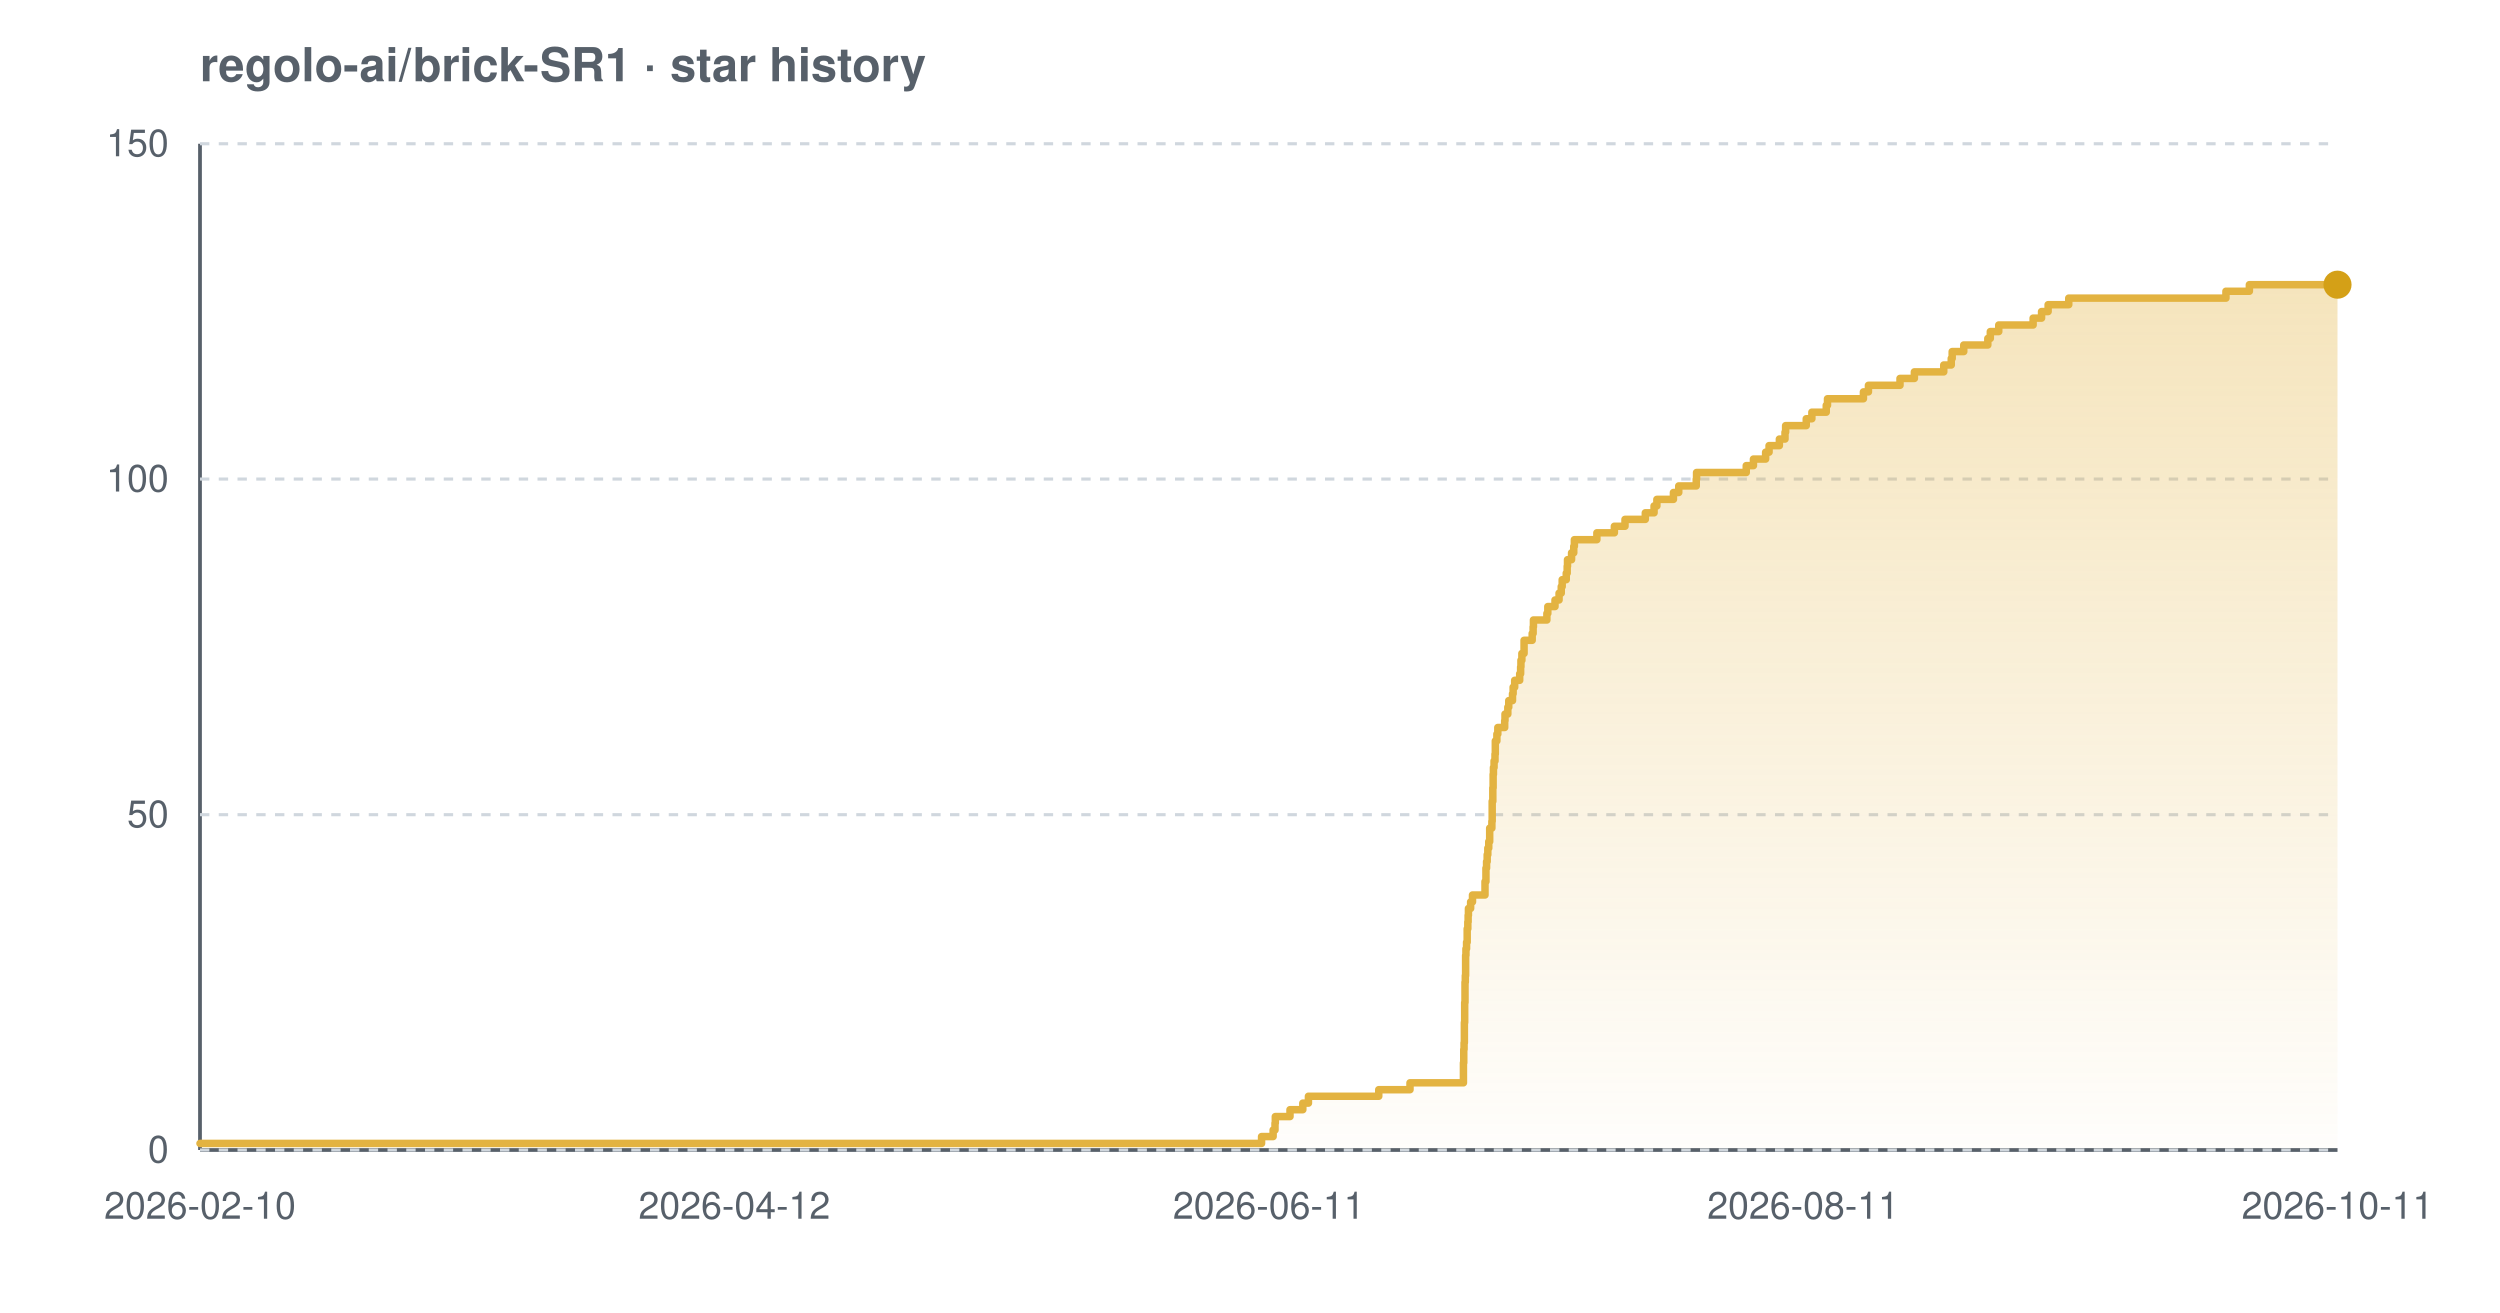
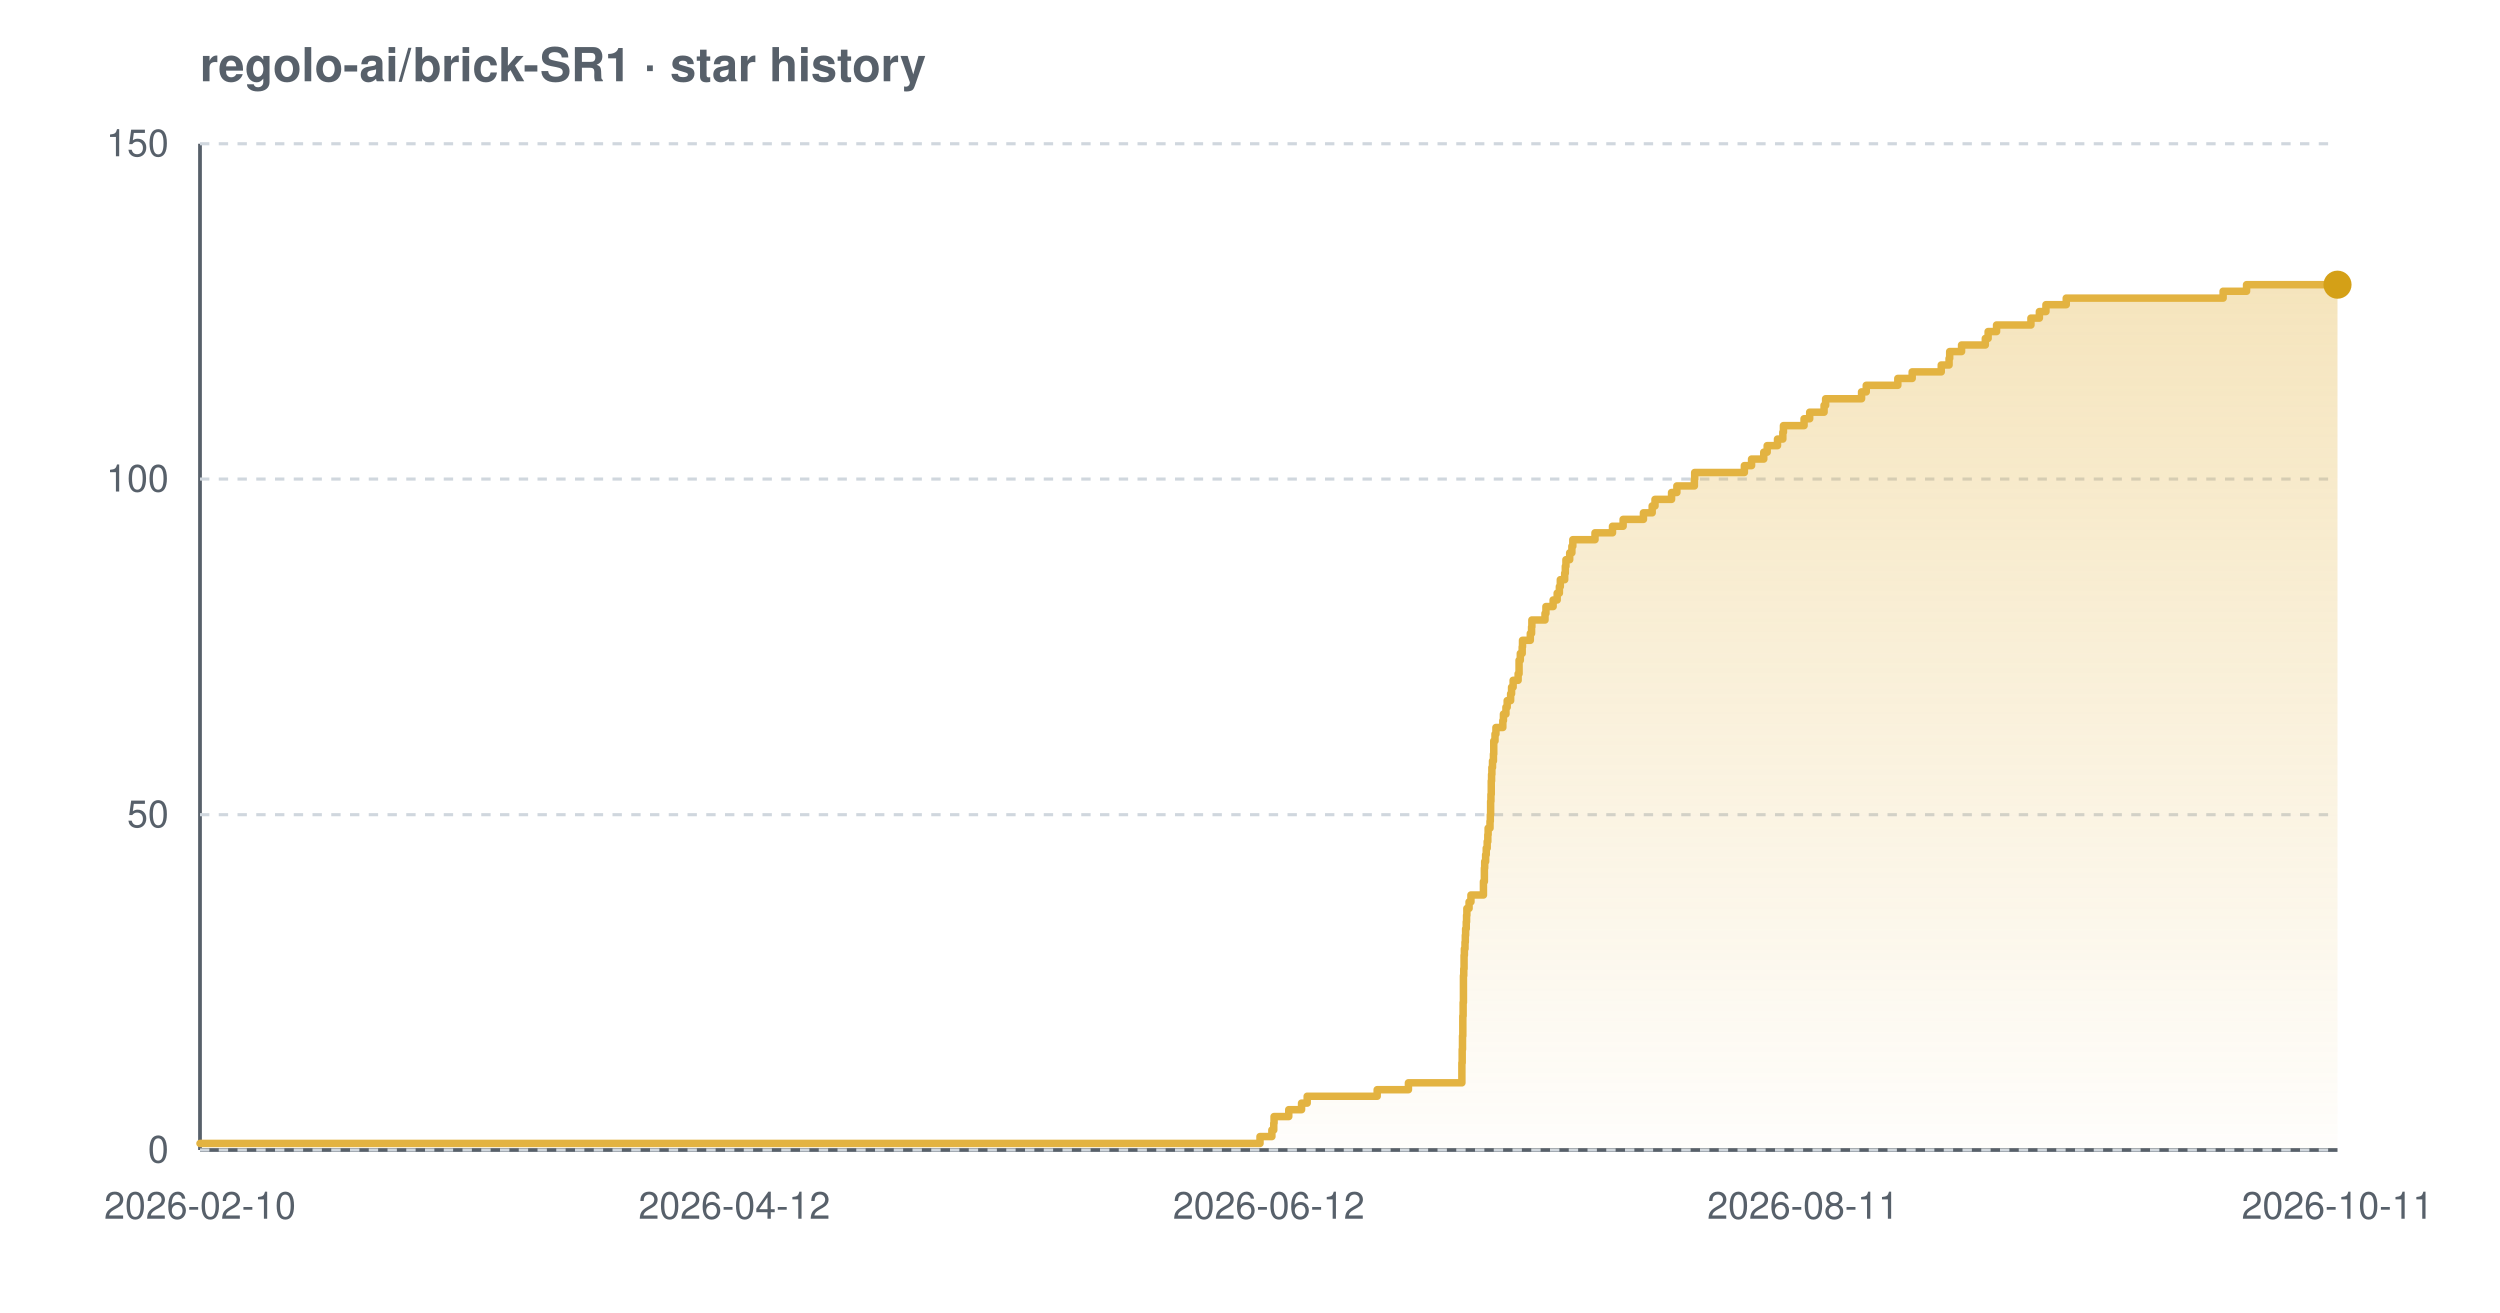
<svg xmlns="http://www.w3.org/2000/svg" width="800" height="420" viewBox="0 0 800 420" font-family="-apple-system,BlinkMacSystemFont,'Segoe UI',Helvetica,Arial,sans-serif" role="img" aria-label="Star history chart for regolo-ai/brick-SR1">
  <defs>
    <linearGradient id="grad-light" x1="0" y1="0" x2="0" y2="1">
      <stop offset="0%" stop-color="#e3b341" stop-opacity="0.35" />
      <stop offset="100%" stop-color="#e3b341" stop-opacity="0.02" />
    </linearGradient>
  </defs>
  <text x="64" y="26" font-size="15" font-weight="600" fill="#57606a">regolo-ai/brick-SR1 · star history</text>
  <line x1="64" y1="368" x2="748" y2="368" stroke="#57606a" stroke-width="1.2" />
  <line x1="64" y1="46" x2="64" y2="368" stroke="#57606a" stroke-width="1.2" />
  <line x1="64" y1="368.0" x2="748" y2="368.0" stroke="#d0d7de" stroke-width="1" stroke-dasharray="3 3" />
  <line x1="64" y1="260.7" x2="748" y2="260.7" stroke="#d0d7de" stroke-width="1" stroke-dasharray="3 3" />
  <line x1="64" y1="153.3" x2="748" y2="153.3" stroke="#d0d7de" stroke-width="1" stroke-dasharray="3 3" />
  <line x1="64" y1="46.0" x2="748" y2="46.0" stroke="#d0d7de" stroke-width="1" stroke-dasharray="3 3" />
-   <path d="M 64.0 365.9 L 403.7 365.9 L 403.7 363.7 L 407.4 363.7 L 407.4 361.6 L 408.0 361.6 L 408.0 359.4 L 408.1 359.4 L 408.1 357.3 L 412.8 357.3 L 412.8 355.1 L 416.9 355.1 L 416.9 353.0 L 418.7 353.0 L 418.7 350.8 L 441.2 350.8 L 441.2 348.7 L 451.2 348.7 L 451.2 346.5 L 468.3 346.5 L 468.3 344.4 L 468.3 344.4 L 468.3 342.2 L 468.3 342.2 L 468.3 340.1 L 468.4 340.1 L 468.4 337.9 L 468.4 337.9 L 468.4 335.8 L 468.5 335.8 L 468.5 333.7 L 468.6 333.7 L 468.6 331.5 L 468.6 331.5 L 468.6 329.4 L 468.6 329.4 L 468.6 327.2 L 468.7 327.2 L 468.7 325.1 L 468.7 325.1 L 468.7 322.9 L 468.7 322.9 L 468.7 320.8 L 468.8 320.8 L 468.8 318.6 L 468.8 318.6 L 468.8 316.5 L 468.8 316.5 L 468.8 314.3 L 468.9 314.3 L 468.9 312.2 L 469.0 312.2 L 469.0 310.0 L 469.0 310.0 L 469.0 307.9 L 469.0 307.9 L 469.0 305.7 L 469.1 305.7 L 469.1 303.6 L 469.3 303.6 L 469.3 301.5 L 469.5 301.5 L 469.5 299.3 L 469.5 299.3 L 469.5 297.2 L 469.7 297.2 L 469.7 295.0 L 469.8 295.0 L 469.8 292.9 L 469.9 292.9 L 469.9 290.7 L 470.6 290.7 L 470.6 288.6 L 471.2 288.6 L 471.2 286.4 L 475.2 286.4 L 475.2 284.3 L 475.2 284.3 L 475.2 282.1 L 475.5 282.1 L 475.5 280.0 L 475.5 280.0 L 475.5 277.8 L 475.7 277.8 L 475.7 275.7 L 475.9 275.7 L 475.9 273.5 L 476.1 273.5 L 476.1 271.4 L 476.4 271.4 L 476.4 269.3 L 476.7 269.3 L 476.7 267.1 L 476.7 267.1 L 476.7 265.0 L 477.4 265.0 L 477.4 262.8 L 477.5 262.8 L 477.5 260.7 L 477.5 260.7 L 477.5 258.5 L 477.5 258.5 L 477.5 256.4 L 477.7 256.4 L 477.7 254.2 L 477.7 254.2 L 477.7 252.1 L 477.8 252.1 L 477.8 249.9 L 477.8 249.9 L 477.8 247.8 L 477.9 247.8 L 477.9 245.6 L 478.1 245.6 L 478.1 243.5 L 478.4 243.5 L 478.4 241.3 L 478.5 241.3 L 478.5 239.2 L 478.5 239.2 L 478.5 237.1 L 479.0 237.1 L 479.0 234.9 L 479.3 234.9 L 479.3 232.8 L 481.5 232.8 L 481.5 230.6 L 481.6 230.6 L 481.6 228.5 L 482.5 228.5 L 482.5 226.3 L 482.8 226.3 L 482.8 224.2 L 484.0 224.2 L 484.0 222.0 L 484.2 222.0 L 484.2 219.9 L 484.7 219.9 L 484.7 217.7 L 486.3 217.7 L 486.3 215.6 L 486.6 215.6 L 486.6 213.4 L 486.7 213.4 L 486.7 211.3 L 487.0 211.3 L 487.0 209.1 L 487.7 209.1 L 487.7 207.0 L 487.7 207.0 L 487.7 204.9 L 490.3 204.9 L 490.3 202.7 L 490.6 202.7 L 490.6 200.6 L 490.7 200.6 L 490.7 198.4 L 495.0 198.4 L 495.0 196.3 L 495.3 196.3 L 495.3 194.1 L 497.6 194.1 L 497.6 192.0 L 498.9 192.0 L 498.9 189.8 L 499.6 189.8 L 499.6 187.7 L 499.9 187.7 L 499.9 185.5 L 501.2 185.5 L 501.2 183.4 L 501.5 183.4 L 501.5 181.2 L 501.6 181.2 L 501.6 179.1 L 502.9 179.1 L 502.9 176.9 L 503.6 176.9 L 503.6 174.8 L 503.8 174.8 L 503.8 172.7 L 511.0 172.7 L 511.0 170.5 L 516.6 170.5 L 516.6 168.4 L 520.0 168.4 L 520.0 166.2 L 526.5 166.2 L 526.5 164.1 L 529.3 164.1 L 529.3 161.9 L 530.2 161.9 L 530.2 159.8 L 535.5 159.8 L 535.5 157.6 L 537.2 157.6 L 537.2 155.5 L 542.8 155.5 L 542.8 153.3 L 542.9 153.3 L 542.9 151.2 L 558.8 151.2 L 558.8 149.0 L 561.1 149.0 L 561.1 146.9 L 565.0 146.9 L 565.0 144.7 L 566.1 144.7 L 566.1 142.6 L 569.4 142.6 L 569.4 140.5 L 571.2 140.5 L 571.2 138.3 L 571.4 138.3 L 571.4 136.2 L 578.0 136.2 L 578.0 134.0 L 579.8 134.0 L 579.8 131.9 L 584.4 131.9 L 584.4 129.7 L 584.8 129.7 L 584.8 127.6 L 596.3 127.6 L 596.3 125.4 L 597.9 125.4 L 597.9 123.3 L 608.0 123.3 L 608.0 121.1 L 612.6 121.1 L 612.6 119.0 L 622.0 119.0 L 622.0 116.8 L 624.4 116.8 L 624.4 114.7 L 624.7 114.7 L 624.7 112.5 L 628.4 112.5 L 628.4 110.4 L 636.1 110.4 L 636.1 108.3 L 636.9 108.3 L 636.9 106.1 L 639.6 106.1 L 639.6 104.0 L 650.6 104.0 L 650.6 101.8 L 653.3 101.8 L 653.3 99.7 L 655.4 99.7 L 655.4 97.5 L 662.0 97.5 L 662.0 95.4 L 712.3 95.4 L 712.3 93.2 L 719.8 93.2 L 719.8 91.1 L 748.0 91.1 L 748.0 91.1 L 748.0 368.0 L 64.0 368.0 Z" fill="url(#grad-light)" />
-   <path d="M 64.0 365.9 L 403.7 365.9 L 403.7 363.7 L 407.4 363.7 L 407.4 361.6 L 408.0 361.6 L 408.0 359.4 L 408.1 359.4 L 408.1 357.3 L 412.8 357.3 L 412.8 355.1 L 416.9 355.1 L 416.9 353.0 L 418.7 353.0 L 418.7 350.8 L 441.2 350.8 L 441.2 348.7 L 451.2 348.7 L 451.2 346.5 L 468.3 346.5 L 468.3 344.4 L 468.3 344.4 L 468.3 342.2 L 468.3 342.2 L 468.3 340.1 L 468.4 340.1 L 468.4 337.9 L 468.4 337.9 L 468.4 335.8 L 468.5 335.8 L 468.5 333.7 L 468.6 333.7 L 468.6 331.5 L 468.6 331.5 L 468.6 329.4 L 468.6 329.4 L 468.6 327.2 L 468.7 327.2 L 468.7 325.1 L 468.7 325.1 L 468.7 322.9 L 468.7 322.9 L 468.7 320.8 L 468.8 320.8 L 468.8 318.6 L 468.8 318.6 L 468.8 316.5 L 468.8 316.5 L 468.8 314.3 L 468.9 314.3 L 468.9 312.2 L 469.0 312.2 L 469.0 310.0 L 469.0 310.0 L 469.0 307.9 L 469.0 307.9 L 469.0 305.7 L 469.1 305.7 L 469.1 303.6 L 469.3 303.6 L 469.3 301.5 L 469.5 301.5 L 469.5 299.3 L 469.5 299.3 L 469.5 297.2 L 469.7 297.2 L 469.7 295.0 L 469.8 295.0 L 469.8 292.9 L 469.9 292.9 L 469.9 290.7 L 470.6 290.7 L 470.6 288.6 L 471.2 288.6 L 471.2 286.4 L 475.2 286.4 L 475.2 284.3 L 475.2 284.3 L 475.2 282.1 L 475.5 282.1 L 475.5 280.0 L 475.5 280.0 L 475.5 277.8 L 475.7 277.8 L 475.7 275.7 L 475.9 275.7 L 475.9 273.5 L 476.1 273.5 L 476.1 271.4 L 476.4 271.4 L 476.4 269.3 L 476.7 269.3 L 476.7 267.1 L 476.7 267.1 L 476.7 265.0 L 477.4 265.0 L 477.4 262.8 L 477.5 262.8 L 477.5 260.7 L 477.5 260.7 L 477.5 258.5 L 477.5 258.5 L 477.5 256.4 L 477.7 256.4 L 477.7 254.2 L 477.7 254.2 L 477.7 252.1 L 477.8 252.1 L 477.8 249.9 L 477.8 249.9 L 477.8 247.8 L 477.9 247.8 L 477.9 245.6 L 478.1 245.6 L 478.1 243.5 L 478.4 243.5 L 478.4 241.3 L 478.5 241.3 L 478.5 239.2 L 478.5 239.2 L 478.5 237.1 L 479.0 237.1 L 479.0 234.9 L 479.3 234.9 L 479.3 232.8 L 481.5 232.8 L 481.5 230.6 L 481.6 230.6 L 481.6 228.5 L 482.5 228.5 L 482.5 226.3 L 482.8 226.3 L 482.8 224.2 L 484.0 224.2 L 484.0 222.0 L 484.2 222.0 L 484.2 219.9 L 484.7 219.9 L 484.7 217.7 L 486.3 217.7 L 486.3 215.6 L 486.6 215.6 L 486.6 213.4 L 486.7 213.4 L 486.7 211.3 L 487.0 211.3 L 487.0 209.1 L 487.7 209.1 L 487.7 207.0 L 487.7 207.0 L 487.7 204.9 L 490.3 204.9 L 490.3 202.7 L 490.6 202.7 L 490.6 200.6 L 490.7 200.6 L 490.7 198.4 L 495.0 198.4 L 495.0 196.3 L 495.3 196.3 L 495.3 194.1 L 497.6 194.1 L 497.6 192.0 L 498.9 192.0 L 498.9 189.8 L 499.6 189.8 L 499.6 187.7 L 499.9 187.7 L 499.9 185.5 L 501.2 185.5 L 501.2 183.4 L 501.5 183.4 L 501.5 181.2 L 501.6 181.2 L 501.6 179.1 L 502.9 179.1 L 502.9 176.9 L 503.6 176.9 L 503.6 174.8 L 503.8 174.8 L 503.8 172.7 L 511.0 172.7 L 511.0 170.5 L 516.6 170.5 L 516.6 168.4 L 520.0 168.4 L 520.0 166.2 L 526.5 166.2 L 526.5 164.1 L 529.3 164.1 L 529.3 161.9 L 530.2 161.9 L 530.2 159.8 L 535.5 159.8 L 535.5 157.6 L 537.2 157.6 L 537.2 155.5 L 542.8 155.5 L 542.8 153.3 L 542.9 153.3 L 542.9 151.2 L 558.8 151.2 L 558.8 149.0 L 561.1 149.0 L 561.1 146.9 L 565.0 146.9 L 565.0 144.7 L 566.1 144.7 L 566.1 142.6 L 569.4 142.6 L 569.4 140.5 L 571.2 140.5 L 571.2 138.3 L 571.4 138.3 L 571.4 136.2 L 578.0 136.2 L 578.0 134.0 L 579.8 134.0 L 579.8 131.9 L 584.4 131.9 L 584.4 129.7 L 584.8 129.7 L 584.8 127.6 L 596.3 127.6 L 596.3 125.4 L 597.9 125.4 L 597.9 123.3 L 608.0 123.3 L 608.0 121.1 L 612.6 121.1 L 612.6 119.0 L 622.0 119.0 L 622.0 116.8 L 624.4 116.8 L 624.4 114.7 L 624.7 114.7 L 624.7 112.5 L 628.4 112.5 L 628.4 110.4 L 636.1 110.4 L 636.1 108.3 L 636.9 108.3 L 636.9 106.1 L 639.6 106.1 L 639.6 104.0 L 650.6 104.0 L 650.6 101.8 L 653.3 101.8 L 653.3 99.7 L 655.4 99.7 L 655.4 97.5 L 662.0 97.5 L 662.0 95.4 L 712.3 95.4 L 712.3 93.2 L 719.8 93.2 L 719.8 91.1 L 748.0 91.1 L 748.0 91.1" fill="none" stroke="#e3b341" stroke-width="2.4" stroke-linejoin="round" stroke-linecap="round" />
+   <path d="M 64.0 365.9 L 403.2 365.9 L 403.2 363.7 L 407.0 363.7 L 407.0 361.6 L 407.6 361.6 L 407.6 359.4 L 407.7 359.4 L 407.7 357.3 L 412.4 357.3 L 412.4 355.1 L 416.5 355.1 L 416.5 353.0 L 418.3 353.0 L 418.3 350.8 L 440.7 350.8 L 440.7 348.7 L 450.7 348.7 L 450.7 346.5 L 467.8 346.5 L 467.8 344.4 L 467.8 344.4 L 467.8 342.2 L 467.8 342.2 L 467.8 340.1 L 467.9 340.1 L 467.9 337.9 L 467.9 337.9 L 467.9 335.8 L 468.0 335.8 L 468.0 333.7 L 468.0 333.7 L 468.0 331.5 L 468.1 331.5 L 468.1 329.4 L 468.1 329.4 L 468.1 327.2 L 468.1 327.2 L 468.1 325.1 L 468.2 325.1 L 468.2 322.9 L 468.2 322.9 L 468.2 320.8 L 468.3 320.8 L 468.3 318.6 L 468.3 318.6 L 468.3 316.5 L 468.3 316.5 L 468.3 314.3 L 468.3 314.3 L 468.3 312.2 L 468.4 312.2 L 468.4 310.0 L 468.5 310.0 L 468.5 307.9 L 468.5 307.9 L 468.5 305.7 L 468.6 305.7 L 468.6 303.6 L 468.8 303.6 L 468.8 301.5 L 468.9 301.5 L 468.9 299.3 L 469.0 299.3 L 469.0 297.2 L 469.2 297.2 L 469.2 295.0 L 469.3 295.0 L 469.3 292.9 L 469.4 292.9 L 469.4 290.7 L 470.1 290.7 L 470.1 288.6 L 470.7 288.6 L 470.7 286.4 L 474.7 286.4 L 474.7 284.3 L 474.7 284.3 L 474.7 282.1 L 475.0 282.1 L 475.0 280.0 L 475.0 280.0 L 475.0 277.8 L 475.1 277.8 L 475.1 275.7 L 475.4 275.7 L 475.4 273.5 L 475.6 273.5 L 475.6 271.4 L 475.9 271.4 L 475.9 269.3 L 476.1 269.3 L 476.1 267.1 L 476.2 267.1 L 476.2 265.0 L 476.8 265.0 L 476.8 262.8 L 476.9 262.8 L 476.9 260.7 L 477.0 260.7 L 477.0 258.5 L 477.0 258.5 L 477.0 256.4 L 477.1 256.4 L 477.1 254.2 L 477.2 254.2 L 477.2 252.1 L 477.2 252.1 L 477.2 249.9 L 477.3 249.9 L 477.3 247.8 L 477.4 247.8 L 477.4 245.6 L 477.6 245.6 L 477.6 243.5 L 477.9 243.5 L 477.9 241.3 L 478.0 241.3 L 478.0 239.2 L 478.0 239.2 L 478.0 237.1 L 478.4 237.1 L 478.4 234.9 L 478.7 234.9 L 478.7 232.8 L 480.9 232.8 L 480.9 230.6 L 481.1 230.6 L 481.1 228.5 L 481.9 228.5 L 481.9 226.3 L 482.3 226.3 L 482.3 224.2 L 483.4 224.2 L 483.4 222.0 L 483.7 222.0 L 483.7 219.9 L 484.2 219.9 L 484.2 217.7 L 485.8 217.7 L 485.8 215.6 L 486.1 215.6 L 486.1 213.4 L 486.1 213.4 L 486.1 211.3 L 486.5 211.3 L 486.5 209.1 L 487.1 209.1 L 487.1 207.0 L 487.2 207.0 L 487.2 204.9 L 489.7 204.9 L 489.7 202.7 L 490.1 202.7 L 490.1 200.6 L 490.2 200.6 L 490.2 198.4 L 494.4 198.4 L 494.4 196.3 L 494.7 196.3 L 494.7 194.1 L 497.0 194.1 L 497.0 192.0 L 498.3 192.0 L 498.3 189.8 L 499.0 189.8 L 499.0 187.7 L 499.3 187.7 L 499.3 185.5 L 500.7 185.5 L 500.7 183.4 L 500.9 183.4 L 500.9 181.2 L 501.1 181.2 L 501.1 179.1 L 502.3 179.1 L 502.3 176.9 L 503.0 176.9 L 503.0 174.8 L 503.3 174.8 L 503.3 172.7 L 510.4 172.7 L 510.4 170.5 L 516.0 170.5 L 516.0 168.4 L 519.4 168.4 L 519.4 166.2 L 525.9 166.2 L 525.9 164.1 L 528.7 164.1 L 528.7 161.9 L 529.6 161.9 L 529.6 159.8 L 534.9 159.8 L 534.9 157.6 L 536.6 157.6 L 536.6 155.5 L 542.2 155.5 L 542.2 153.3 L 542.3 153.3 L 542.3 151.2 L 558.2 151.2 L 558.2 149.0 L 560.5 149.0 L 560.5 146.9 L 564.4 146.9 L 564.4 144.7 L 565.5 144.7 L 565.5 142.6 L 568.8 142.6 L 568.8 140.5 L 570.5 140.5 L 570.5 138.3 L 570.7 138.3 L 570.7 136.2 L 577.3 136.2 L 577.3 134.0 L 579.1 134.0 L 579.1 131.9 L 583.7 131.9 L 583.7 129.7 L 584.2 129.7 L 584.2 127.6 L 595.7 127.6 L 595.7 125.4 L 597.2 125.4 L 597.2 123.3 L 607.3 123.3 L 607.3 121.1 L 611.9 121.1 L 611.9 119.0 L 621.2 119.0 L 621.2 116.8 L 623.7 116.8 L 623.7 114.7 L 623.9 114.7 L 623.9 112.5 L 627.7 112.5 L 627.7 110.4 L 635.3 110.4 L 635.3 108.3 L 636.2 108.3 L 636.2 106.1 L 638.9 106.1 L 638.9 104.0 L 649.9 104.0 L 649.9 101.8 L 652.6 101.8 L 652.6 99.7 L 654.7 99.7 L 654.7 97.5 L 661.2 97.5 L 661.2 95.4 L 711.4 95.4 L 711.4 93.2 L 718.9 93.2 L 718.9 91.1 L 748.0 91.1 L 748.0 91.1 L 748.0 368.0 L 64.0 368.0 Z" fill="url(#grad-light)" />
+   <path d="M 64.0 365.9 L 403.2 365.9 L 403.2 363.7 L 407.0 363.7 L 407.0 361.6 L 407.6 361.6 L 407.6 359.4 L 407.7 359.4 L 407.7 357.3 L 412.4 357.3 L 412.4 355.1 L 416.5 355.1 L 416.5 353.0 L 418.3 353.0 L 418.3 350.8 L 440.7 350.8 L 440.7 348.7 L 450.7 348.7 L 450.7 346.5 L 467.8 346.5 L 467.8 344.4 L 467.8 344.4 L 467.8 342.2 L 467.8 342.2 L 467.8 340.1 L 467.9 340.1 L 467.9 337.9 L 467.9 337.9 L 467.9 335.8 L 468.0 335.8 L 468.0 333.7 L 468.0 333.7 L 468.0 331.5 L 468.1 331.5 L 468.1 329.4 L 468.1 329.4 L 468.1 327.2 L 468.1 327.2 L 468.1 325.1 L 468.2 325.1 L 468.2 322.9 L 468.2 322.9 L 468.2 320.8 L 468.3 320.8 L 468.3 318.6 L 468.3 318.6 L 468.3 316.5 L 468.3 316.5 L 468.3 314.3 L 468.3 314.3 L 468.3 312.2 L 468.4 312.2 L 468.4 310.0 L 468.5 310.0 L 468.5 307.9 L 468.5 307.9 L 468.5 305.7 L 468.6 305.7 L 468.6 303.6 L 468.8 303.6 L 468.8 301.5 L 468.9 301.5 L 468.9 299.3 L 469.0 299.3 L 469.0 297.2 L 469.2 297.2 L 469.2 295.0 L 469.3 295.0 L 469.3 292.9 L 469.4 292.9 L 469.4 290.7 L 470.1 290.7 L 470.1 288.6 L 470.7 288.6 L 470.7 286.4 L 474.7 286.4 L 474.7 284.3 L 474.7 284.3 L 474.7 282.1 L 475.0 282.1 L 475.0 280.0 L 475.0 280.0 L 475.0 277.8 L 475.1 277.8 L 475.1 275.7 L 475.4 275.7 L 475.4 273.5 L 475.6 273.5 L 475.6 271.4 L 475.9 271.4 L 475.9 269.3 L 476.1 269.3 L 476.1 267.1 L 476.2 267.1 L 476.2 265.0 L 476.8 265.0 L 476.8 262.8 L 476.9 262.8 L 476.9 260.7 L 477.0 260.7 L 477.0 258.5 L 477.0 258.5 L 477.0 256.4 L 477.1 256.4 L 477.1 254.2 L 477.2 254.2 L 477.2 252.1 L 477.2 252.1 L 477.2 249.9 L 477.3 249.9 L 477.3 247.8 L 477.4 247.8 L 477.4 245.6 L 477.6 245.6 L 477.6 243.5 L 477.9 243.5 L 477.9 241.3 L 478.0 241.3 L 478.0 239.2 L 478.0 239.2 L 478.0 237.1 L 478.4 237.1 L 478.4 234.9 L 478.7 234.9 L 478.7 232.8 L 480.9 232.8 L 480.9 230.6 L 481.1 230.6 L 481.1 228.5 L 481.9 228.5 L 481.9 226.3 L 482.3 226.3 L 482.3 224.2 L 483.4 224.2 L 483.4 222.0 L 483.7 222.0 L 483.7 219.9 L 484.2 219.9 L 484.2 217.7 L 485.8 217.7 L 485.8 215.6 L 486.1 215.6 L 486.1 213.4 L 486.1 213.4 L 486.1 211.3 L 486.5 211.3 L 486.5 209.1 L 487.1 209.1 L 487.1 207.0 L 487.2 207.0 L 487.2 204.9 L 489.7 204.9 L 489.7 202.7 L 490.1 202.7 L 490.1 200.6 L 490.2 200.6 L 490.2 198.4 L 494.4 198.4 L 494.4 196.3 L 494.7 196.3 L 494.7 194.1 L 497.0 194.1 L 497.0 192.0 L 498.3 192.0 L 498.3 189.8 L 499.0 189.8 L 499.0 187.7 L 499.3 187.7 L 499.3 185.5 L 500.7 185.5 L 500.7 183.4 L 500.9 183.4 L 500.9 181.2 L 501.1 181.2 L 501.1 179.1 L 502.3 179.1 L 502.3 176.9 L 503.0 176.9 L 503.0 174.8 L 503.3 174.8 L 503.3 172.7 L 510.4 172.7 L 510.4 170.5 L 516.0 170.5 L 516.0 168.4 L 519.4 168.4 L 519.4 166.2 L 525.9 166.2 L 525.9 164.1 L 528.7 164.1 L 528.7 161.9 L 529.6 161.9 L 529.6 159.8 L 534.9 159.8 L 534.9 157.6 L 536.6 157.6 L 536.6 155.5 L 542.2 155.5 L 542.2 153.3 L 542.3 153.3 L 542.3 151.2 L 558.2 151.2 L 558.2 149.0 L 560.5 149.0 L 560.5 146.9 L 564.4 146.9 L 564.4 144.7 L 565.5 144.7 L 565.5 142.6 L 568.8 142.6 L 568.8 140.5 L 570.5 140.5 L 570.5 138.3 L 570.7 138.3 L 570.7 136.2 L 577.3 136.2 L 577.3 134.0 L 579.1 134.0 L 579.1 131.9 L 583.7 131.9 L 583.7 129.7 L 584.2 129.7 L 584.2 127.6 L 595.7 127.6 L 595.7 125.4 L 597.2 125.4 L 597.2 123.3 L 607.3 123.3 L 607.3 121.1 L 611.9 121.1 L 611.9 119.0 L 621.2 119.0 L 621.2 116.8 L 623.7 116.8 L 623.7 114.7 L 623.9 114.7 L 623.9 112.5 L 627.7 112.5 L 627.7 110.4 L 635.3 110.4 L 635.3 108.3 L 636.2 108.3 L 636.2 106.1 L 638.9 106.1 L 638.9 104.0 L 649.9 104.0 L 649.9 101.8 L 652.6 101.8 L 652.6 99.7 L 654.7 99.7 L 654.7 97.5 L 661.2 97.5 L 661.2 95.4 L 711.4 95.4 L 711.4 93.2 L 718.9 93.2 L 718.9 91.1 L 748.0 91.1 L 748.0 91.1" fill="none" stroke="#e3b341" stroke-width="2.4" stroke-linejoin="round" stroke-linecap="round" />
  <circle cx="748.0" cy="91.1" r="4.5" fill="#d4a017" />
  <text x="54" y="372.0" text-anchor="end" font-size="12" fill="#57606a">0</text>
  <text x="54" y="264.7" text-anchor="end" font-size="12" fill="#57606a">50</text>
  <text x="54" y="157.3" text-anchor="end" font-size="12" fill="#57606a">100</text>
  <text x="54" y="50.0" text-anchor="end" font-size="12" fill="#57606a">150</text>
  <text x="64.0" y="390" text-anchor="middle" font-size="12" fill="#57606a">2026-02-10</text>
  <text x="235.0" y="390" text-anchor="middle" font-size="12" fill="#57606a">2026-04-12</text>
-   <text x="406.0" y="390" text-anchor="middle" font-size="12" fill="#57606a">2026-06-11</text>
+   <text x="406.0" y="390" text-anchor="middle" font-size="12" fill="#57606a">2026-06-12</text>
  <text x="577.0" y="390" text-anchor="middle" font-size="12" fill="#57606a">2026-08-11</text>
  <text x="748.0" y="390" text-anchor="middle" font-size="12" fill="#57606a">2026-10-11</text>
</svg>
